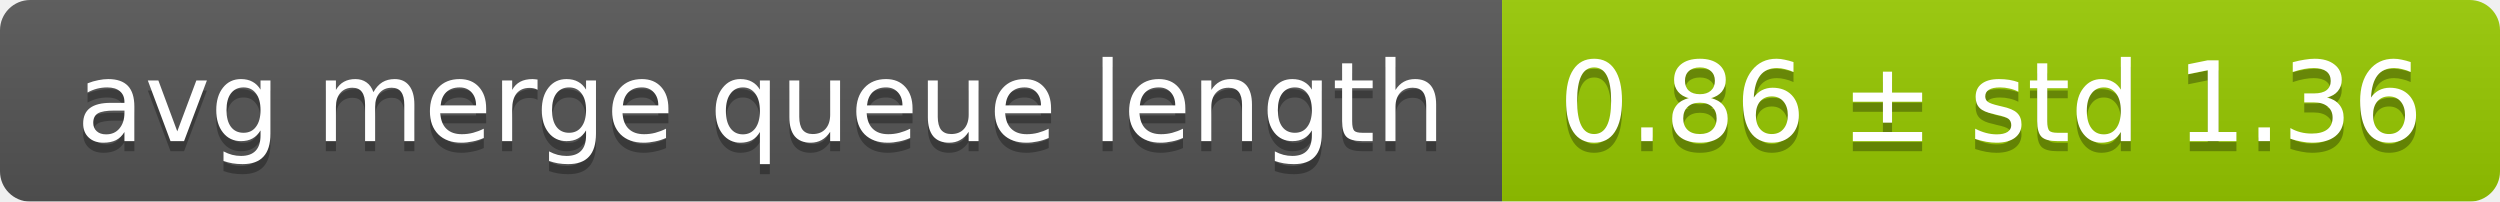
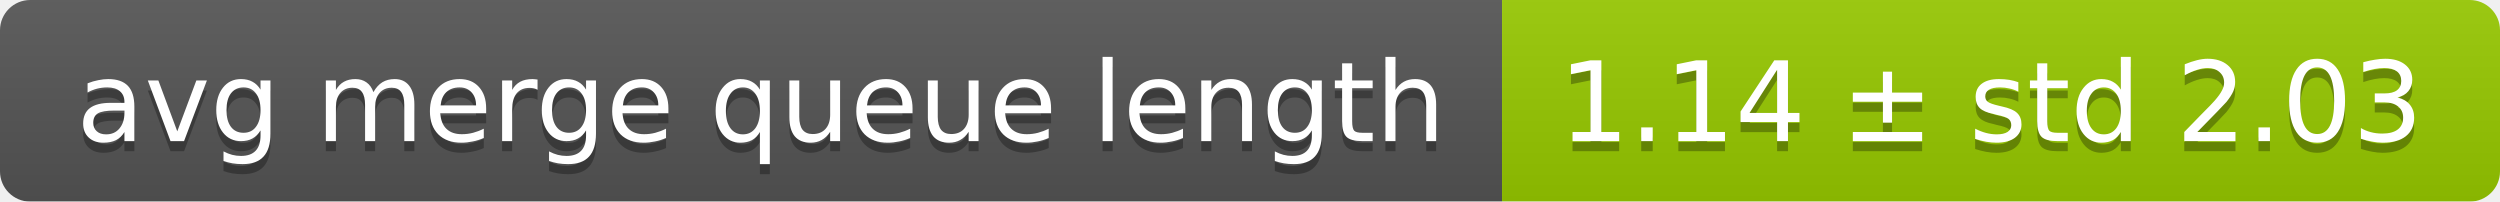
<svg xmlns="http://www.w3.org/2000/svg" width="248" height="20">
  <linearGradient id="smooth" x2="0" y2="100%">
    <stop offset="0" stop-color="#bbb" stop-opacity=".1" />
    <stop offset="1" stop-opacity=".1" />
  </linearGradient>
  <mask id="round">
    <rect width="248" height="20" rx="3" fill="#fff" />
  </mask>
  <g mask="url(#round)">
    <rect width="149" height="20" fill="#555" />
    <rect x="149" width="99" height="20" fill="#97ca00" />
    <rect width="248" height="20" fill="url(#smooth)" />
  </g>
  <g fill="#fff" text-anchor="middle" font-family="DejaVu Sans,Verdana,Geneva,sans-serif" font-size="11">
    <text x="75.5" y="15" fill="#010101" fill-opacity=".3">avg merge queue length</text>
    <text x="75.5" y="14">avg merge queue length</text>
-     <text x="197.5" y="15" fill="#010101" fill-opacity=".3">0.86 ± std 1.36</text>
-     <text x="197.5" y="14">0.86 ± std 1.36</text>
+     <text x="197.5" y="15" fill="#010101" fill-opacity=".3">1.14 ± std 2.03</text>
+     <text x="197.5" y="14">1.14 ± std 2.03</text>
  </g>
</svg>
